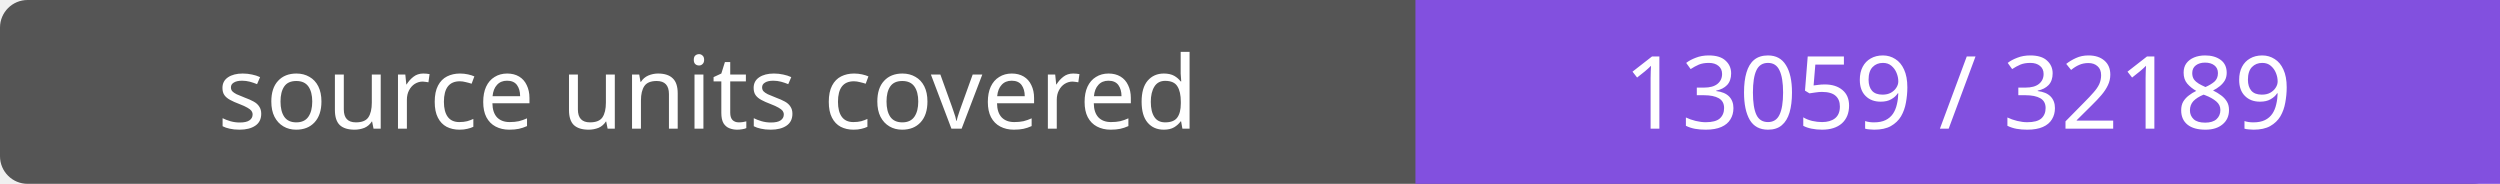
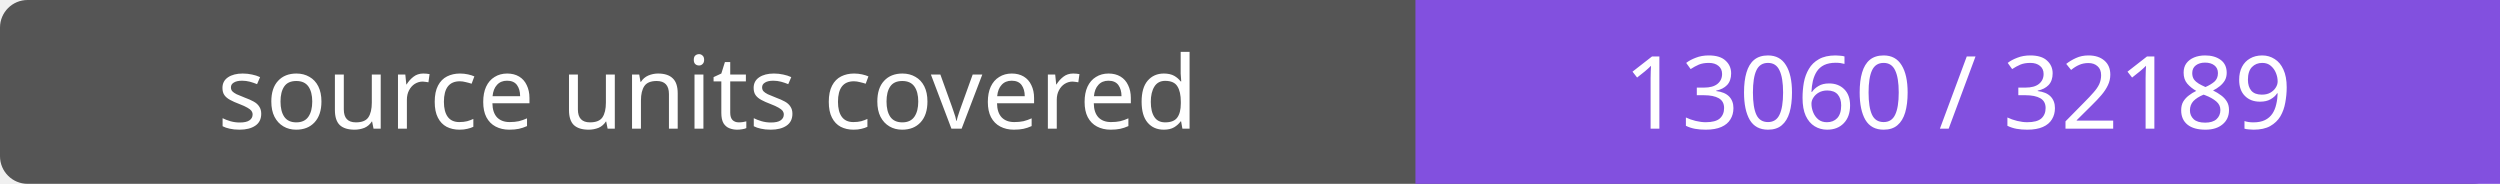
- <svg xmlns="http://www.w3.org/2000/svg" width="272" height="20" role="img" aria-label="source units covered: 13059 / 32189">
+ <svg xmlns="http://www.w3.org/2000/svg" width="272" height="20" role="img" aria-label="source units covered: 13060 / 32189">
  <rect width="272" height="20" rx="3" fill="#555" />
  <path fill="#8250df" d="M154 0h118v20H154z" />
  <g fill="#fff" text-anchor="middle" font-family="Verdana,sans-serif" font-size="11">
    <text x="77.0" y="14">source units covered</text>
-     <text x="213.0" y="14">13059 / 32189</text>
+     <text x="213.0" y="14">13060 / 32189</text>
  </g>
</svg>
